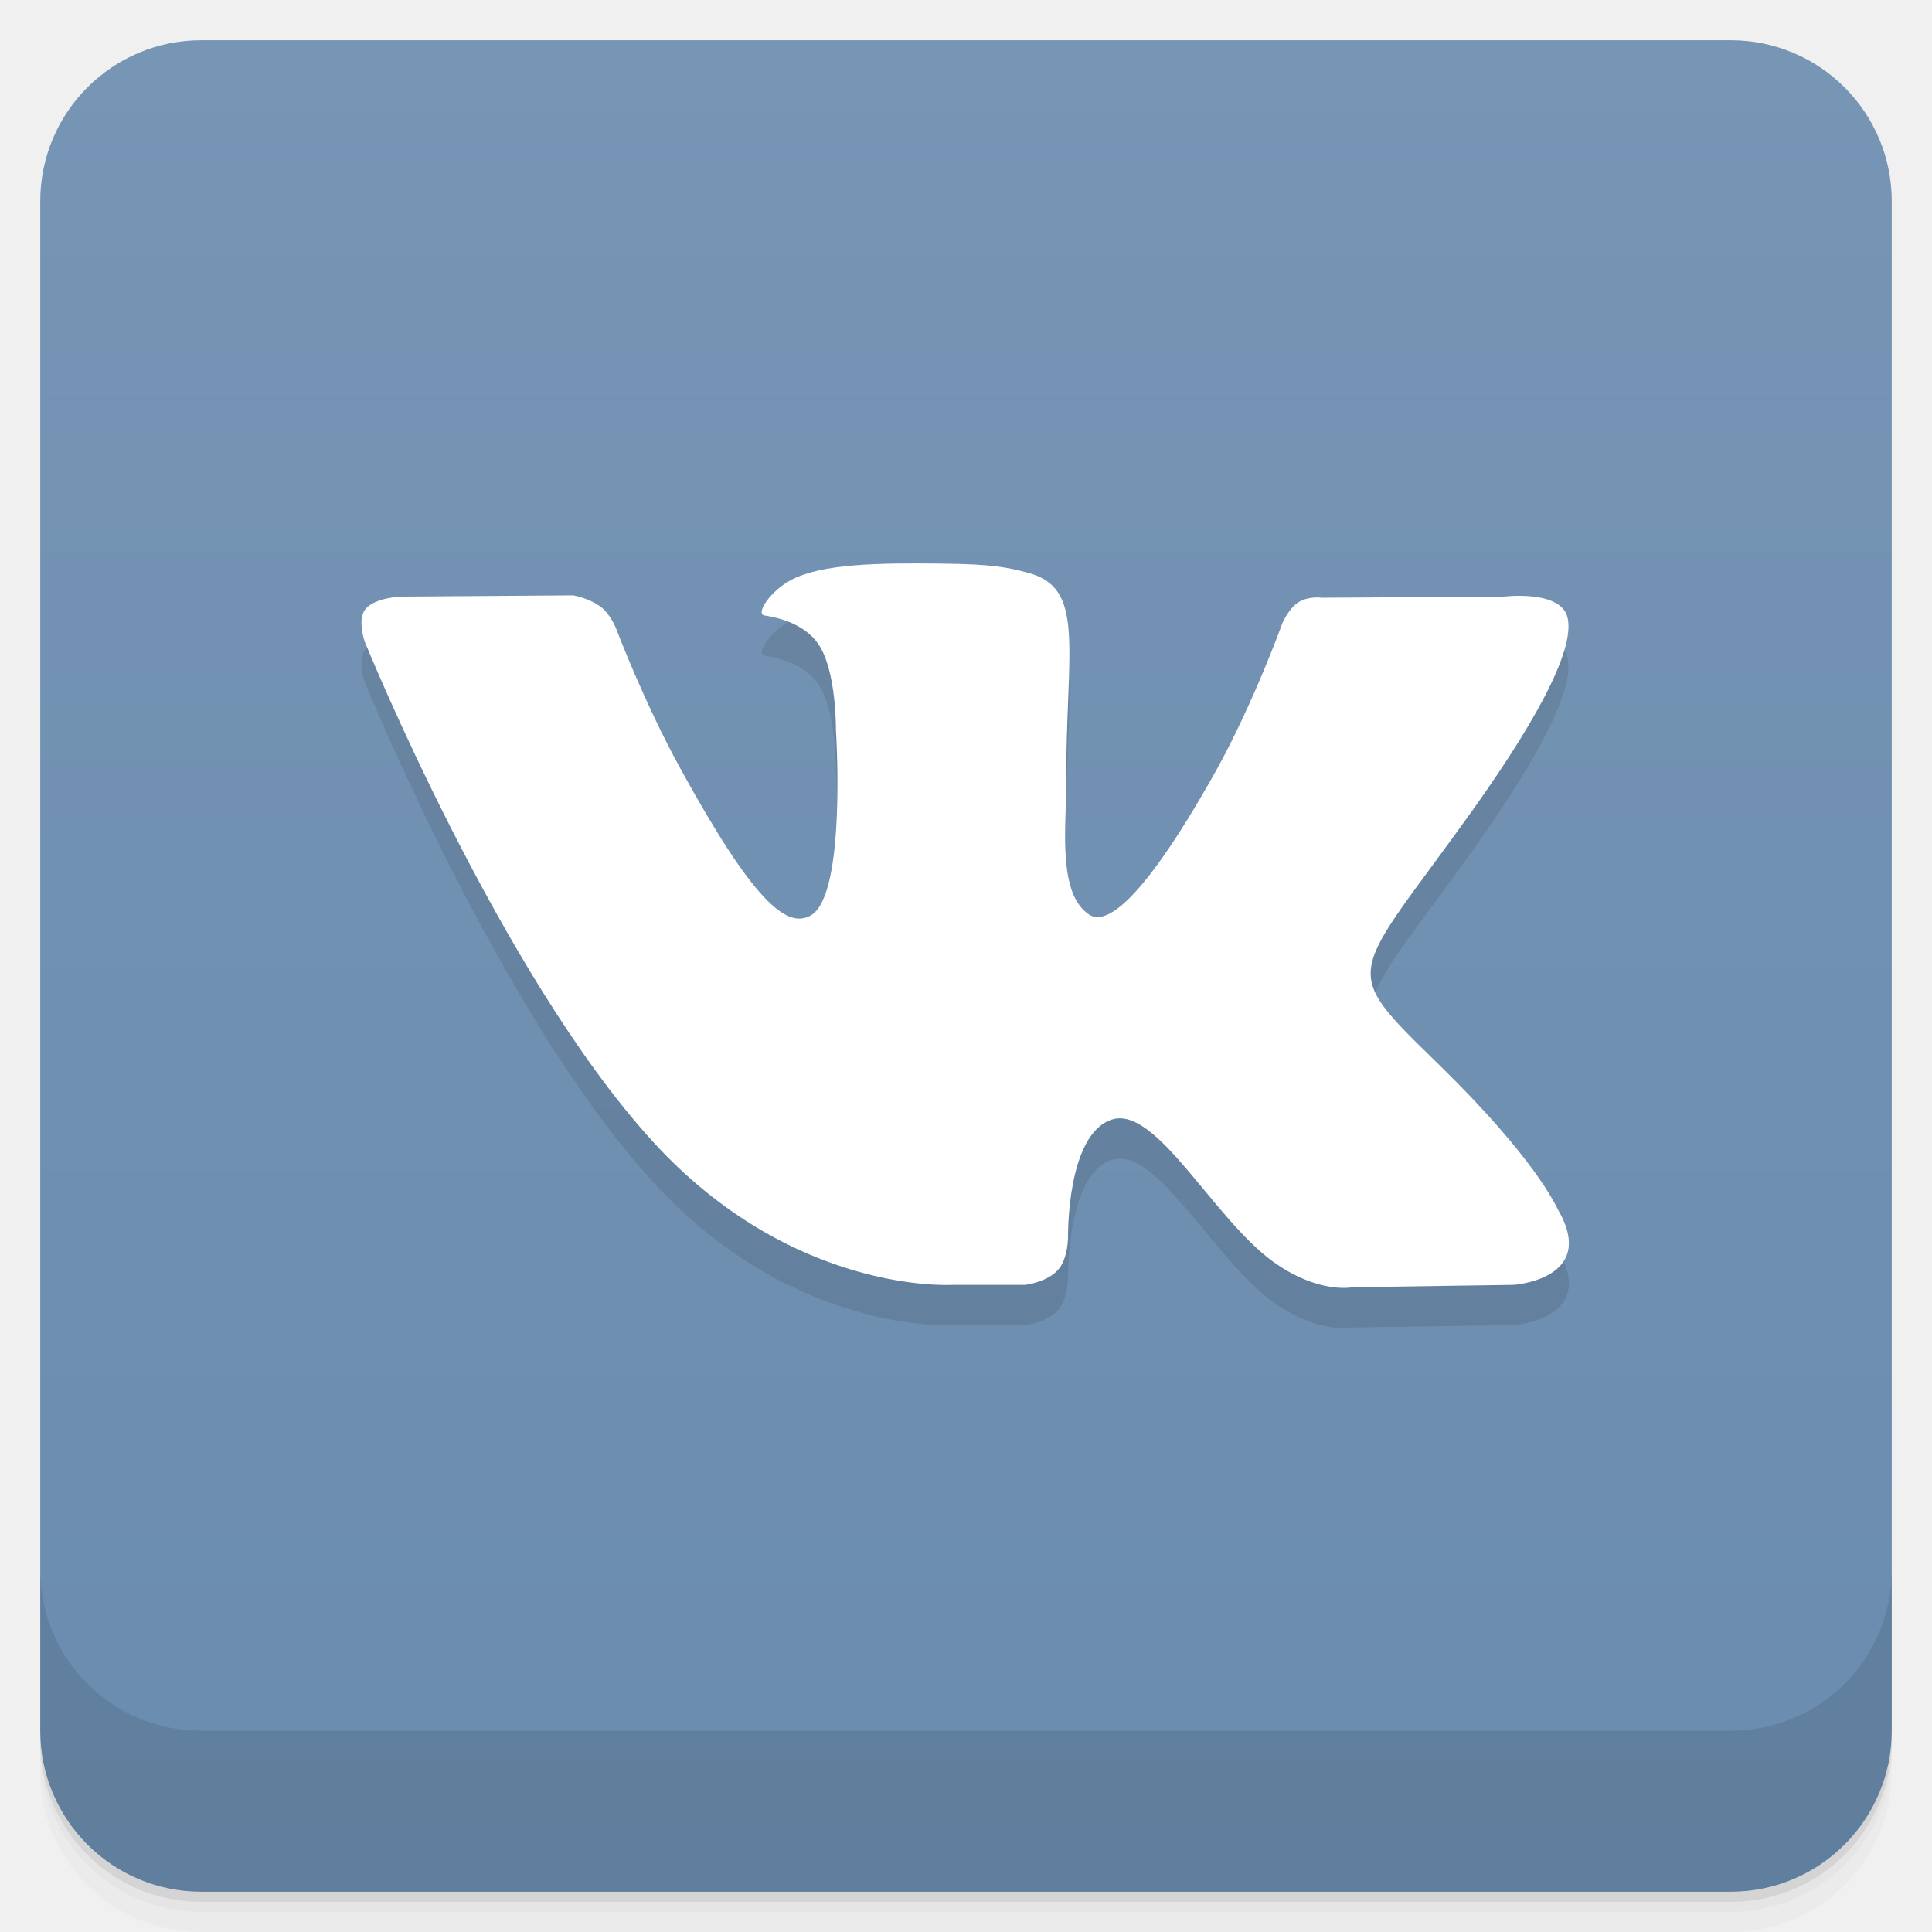
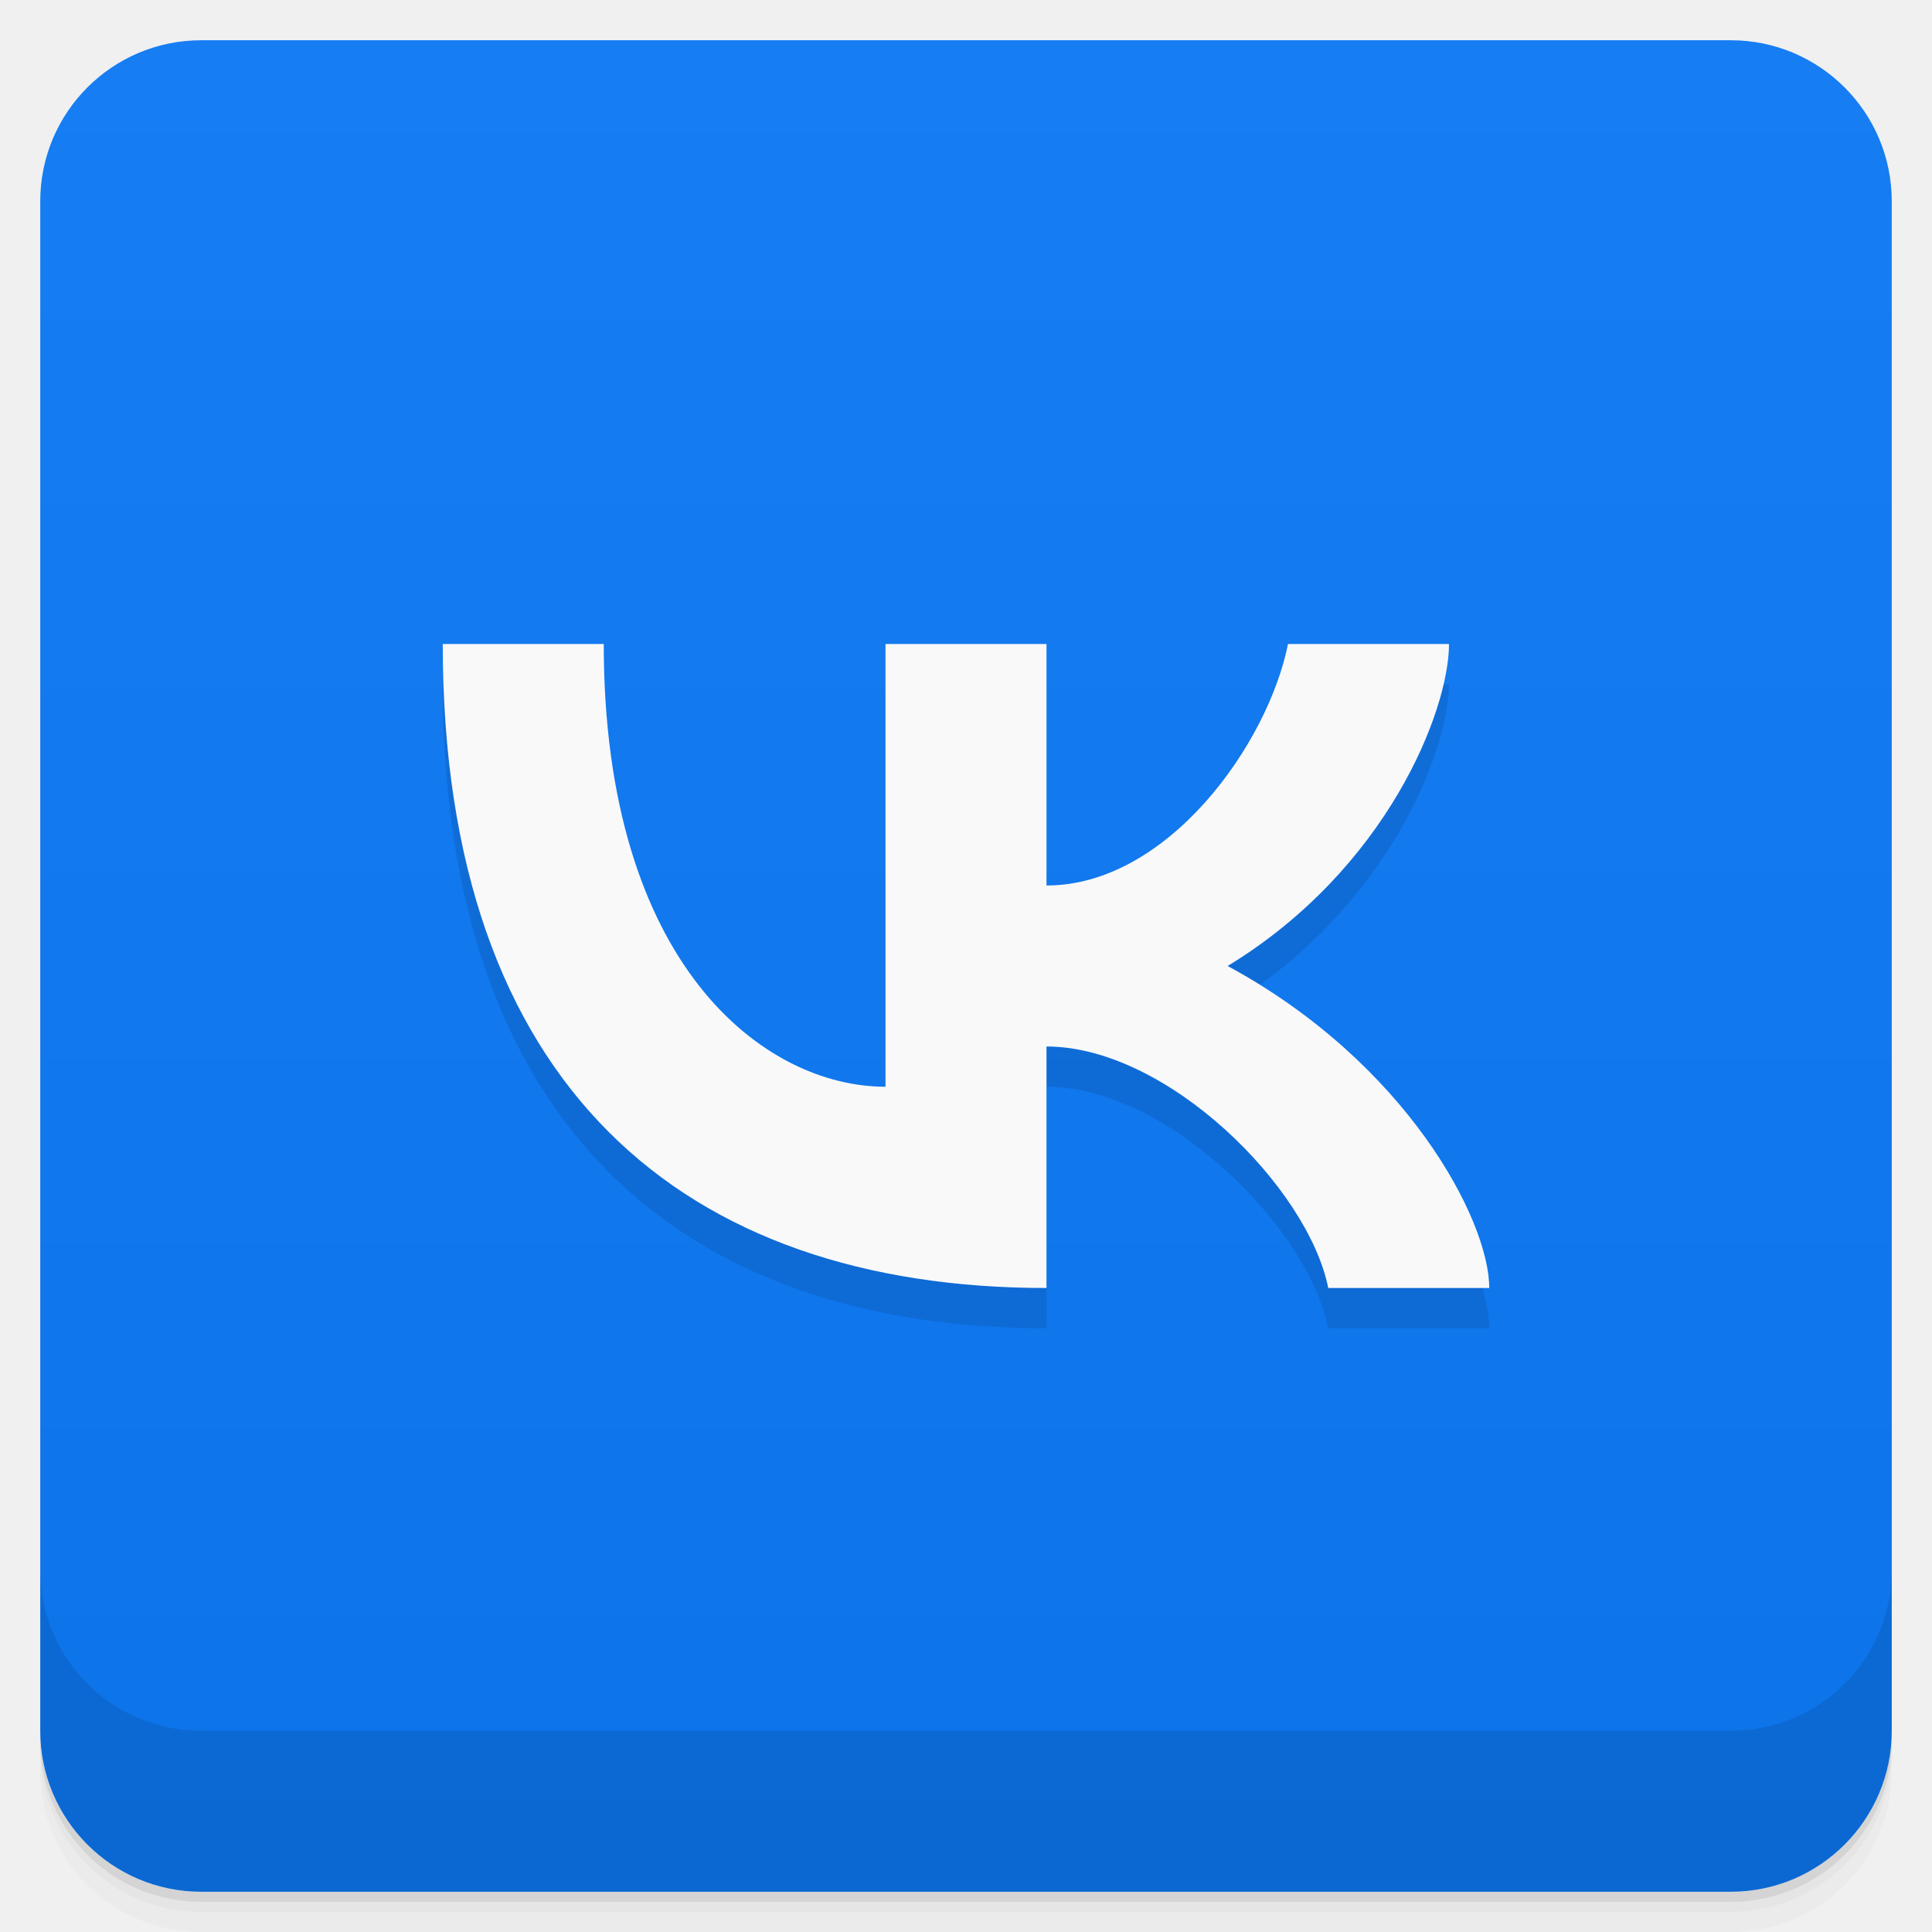
- <svg xmlns="http://www.w3.org/2000/svg" style="" viewBox="0 0 48 48">
-   <defs style="">
-     <linearGradient id="linearGradient3764" gradientTransform="translate(-48 .002215)" gradientUnits="userSpaceOnUse" style="" x1="1" x2="47">
-       <stop offset="0" style="stop-color:#6a8cae" />
-       <stop offset="1" style="stop-color:#7795b5" />
+ <svg xmlns="http://www.w3.org/2000/svg" version="1.1" viewBox="0 0 48 48">
+   <defs>
+     <linearGradient id="bg" x2="0" y1="1" y2="47" gradientUnits="userSpaceOnUse">
+       <stop style="stop-color:#167df3" offset="0" />
+       <stop style="stop-color:#0c73e9" offset="1" />
    </linearGradient>
  </defs>
-   <path d="m 1 43 v .25 c 0 2.216 1.784 4 4 4 h 38 c 2.216 0 4 -1.784 4 -4 v -.25 c 0 2.216 -1.784 4 -4 4 h -38 c -2.216 0 -4 -1.784 -4 -4 z m 0 .5 v .5 c 0 2.216 1.784 4 4 4 h 38 c 2.216 0 4 -1.784 4 -4 v -.5 c 0 2.216 -1.784 4 -4 4 h -38 c -2.216 0 -4 -1.784 -4 -4 z" style="opacity:.02" />
-   <path d="m 1 43.25 v .25 c 0 2.216 1.784 4 4 4 h 38 c 2.216 0 4 -1.784 4 -4 v -.25 c 0 2.216 -1.784 4 -4 4 h -38 c -2.216 0 -4 -1.784 -4 -4 z" style="opacity:.05" />
-   <path d="m 1 43 v .25 c 0 2.216 1.784 4 4 4 h 38 c 2.216 0 4 -1.784 4 -4 v -.25 c 0 2.216 -1.784 4 -4 4 h -38 c -2.216 0 -4 -1.784 -4 -4 z" style="opacity:.1" />
-   <rect height="46" rx="4" style="fill:url(#linearGradient3764)" transform="rotate(-90)" width="46" x="-47" y="1" />
-   <path d="m 23.68 32.922 h 1.793 s .539 -.063 .816 -.375 c .254 -.289 .246 -.828 .246 -.828 s -.035 -2.531 1.082 -2.902 c 1.102 -.367 2.516 2.445 4.01 3.527 1.133 .816 1.977 .637 1.977 .637 l 4 -.059 s 2.105 -.137 1.105 -1.867 c -.078 -.141 -.578 -1.281 -2.98 -3.625 -2.512 -2.453 -2.176 -2.055 .855 -6.297 1.84 -2.582 2.563 -4.16 2.348 -4.836 -.219 -.645 -1.574 -.473 -1.574 -.473 l -4.512 .027 s -.332 -.047 -.582 .109 c -.242 .152 -.398 .508 -.398 .508 s -.719 2 -1.664 3.699 c -2.01 3.586 -2.813 3.777 -3.145 3.555 -.773 -.52 -.57 -2.086 -.57 -3.199 0 -3.477 .5 -4.926 -.977 -5.301 -.488 -.125 -.855 -.207 -2.105 -.219 -1.605 -.02 -2.977 .004 -3.742 .402 -.516 .266 -.906 .852 -.668 .887 .301 .043 .977 .191 1.332 .703 .461 .664 .441 2.148 .441 2.148 s .27 4.09 -.621 4.598 c -.602 .352 -1.438 -.363 -3.227 -3.617 -.918 -1.664 -1.613 -3.508 -1.613 -3.508 s -.133 -.344 -.371 -.531 c -.289 -.223 -.691 -.293 -.691 -.293 l -4.281 .031 s -.648 .02 -.887 .313 c -.207 .262 -.016 .805 -.016 .805 s 3.352 8.254 7.156 12.418 c 3.477 3.813 7.438 3.563 7.438 3.563" style="fill-rule:evenodd;opacity:.1" />
-   <path d="m 23.68 31.922 h 1.793 s .539 -.063 .816 -.375 c .254 -.289 .246 -.828 .246 -.828 s -.035 -2.531 1.082 -2.902 c 1.102 -.367 2.516 2.445 4.01 3.527 1.133 .816 1.977 .637 1.977 .637 l 4 -.059 s 2.105 -.137 1.105 -1.867 c -.078 -.141 -.578 -1.281 -2.98 -3.625 -2.512 -2.453 -2.176 -2.055 .855 -6.297 1.84 -2.582 2.563 -4.16 2.348 -4.836 -.219 -.645 -1.574 -.473 -1.574 -.473 l -4.512 .027 s -.332 -.047 -.582 .109 c -.242 .152 -.398 .508 -.398 .508 s -.719 2 -1.664 3.699 c -2.01 3.586 -2.813 3.777 -3.145 3.555 -.773 -.52 -.57 -2.086 -.57 -3.199 0 -3.477 .5 -4.926 -.977 -5.301 -.488 -.125 -.855 -.207 -2.105 -.219 -1.605 -.02 -2.977 .004 -3.742 .402 -.516 .266 -.906 .852 -.668 .887 .301 .043 .977 .191 1.332 .703 .461 .664 .441 2.148 .441 2.148 s .27 4.09 -.621 4.598 c -.602 .352 -1.438 -.363 -3.227 -3.617 -.918 -1.664 -1.613 -3.508 -1.613 -3.508 s -.133 -.344 -.371 -.531 c -.289 -.223 -.691 -.293 -.691 -.293 l -4.281 .031 s -.648 .02 -.887 .313 c -.207 .262 -.016 .805 -.016 .805 s 3.352 8.254 7.156 12.418 c 3.477 3.813 7.438 3.563 7.438 3.563" style="fill:#fff;fill-rule:evenodd" />
-   <path d="m 1 39 v 4 c 0 2.216 1.784 4 4 4 h 38 c 2.216 0 4 -1.784 4 -4 v -4 c 0 2.216 -1.784 4 -4 4 h -38 c -2.216 0 -4 -1.784 -4 -4 z" style="opacity:.1" />
+   <path d="m1 43v0.25c0 2.216 1.784 4 4 4h38c2.216 0 4-1.784 4-4v-0.25c0 2.216-1.784 4-4 4h-38c-2.216 0-4-1.784-4-4zm0 0.5v0.5c0 2.216 1.784 4 4 4h38c2.216 0 4-1.784 4-4v-0.5c0 2.216-1.784 4-4 4h-38c-2.216 0-4-1.784-4-4z" style="opacity:.02" />
+   <path d="m1 43.25v0.25c0 2.216 1.784 4 4 4h38c2.216 0 4-1.784 4-4v-0.25c0 2.216-1.784 4-4 4h-38c-2.216 0-4-1.784-4-4z" style="opacity:.05" />
+   <path d="m1 43v0.25c0 2.216 1.784 4 4 4h38c2.216 0 4-1.784 4-4v-0.25c0 2.216-1.784 4-4 4h-38c-2.216 0-4-1.784-4-4z" style="opacity:.1" />
+   <rect x="1" y="1" width="46" height="46" rx="4" style="fill:url(#bg)" />
+   <path d="m1 39v4c0 2.216 1.784 4 4 4h38c2.216 0 4-1.784 4-4v-4c0 2.216-1.784 4-4 4h-38c-2.216 0-4-1.784-4-4z" style="opacity:.1" />
+   <path d="m11 17c0 11 6 16 15 16v-6c3 0 6.5 3.5 7 6h4c0-1.692-2.065-5.603-6.5-8 3.958-2.41 5.5-6.341 5.5-8h-1l-15 13z" style="opacity:.1" />
+   <path d="m11 16c0 11 6 16 15 16v-6c3 0 6.5 3.5 7 6h4c0-1.692-2.065-5.603-6.5-8 3.958-2.41 5.5-6.341 5.5-8h-4c-0.5 2.5-3 6-6 6v-6h-4v11c-3 0-7-3-7-11z" style="fill:#f9f9f9" />
</svg>
